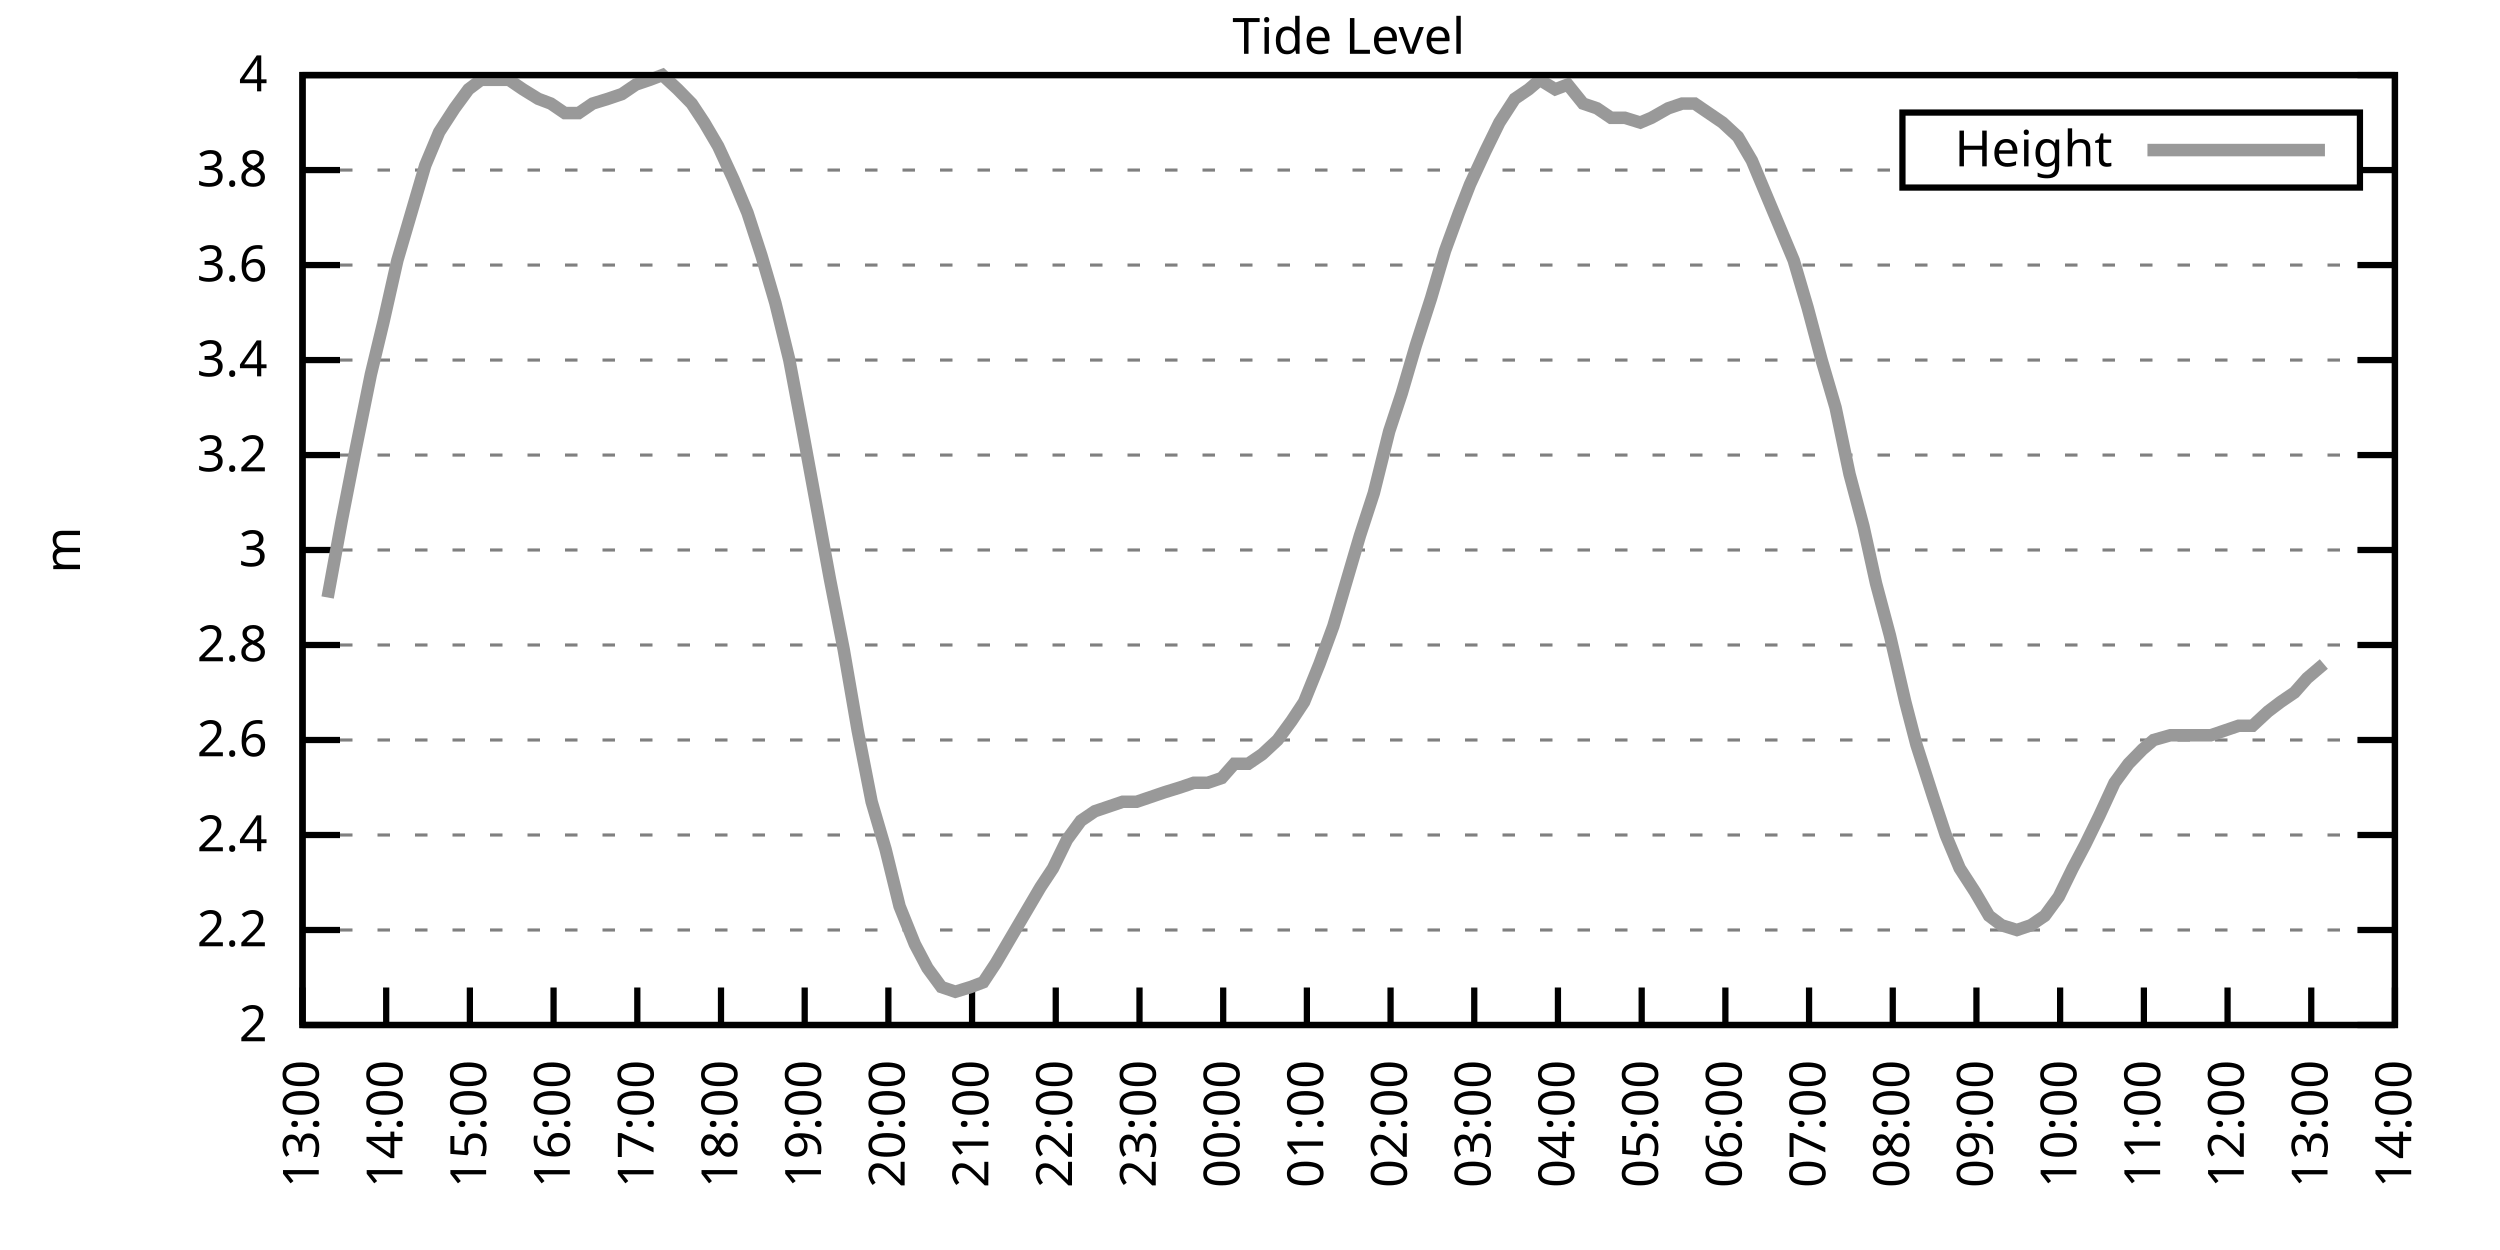
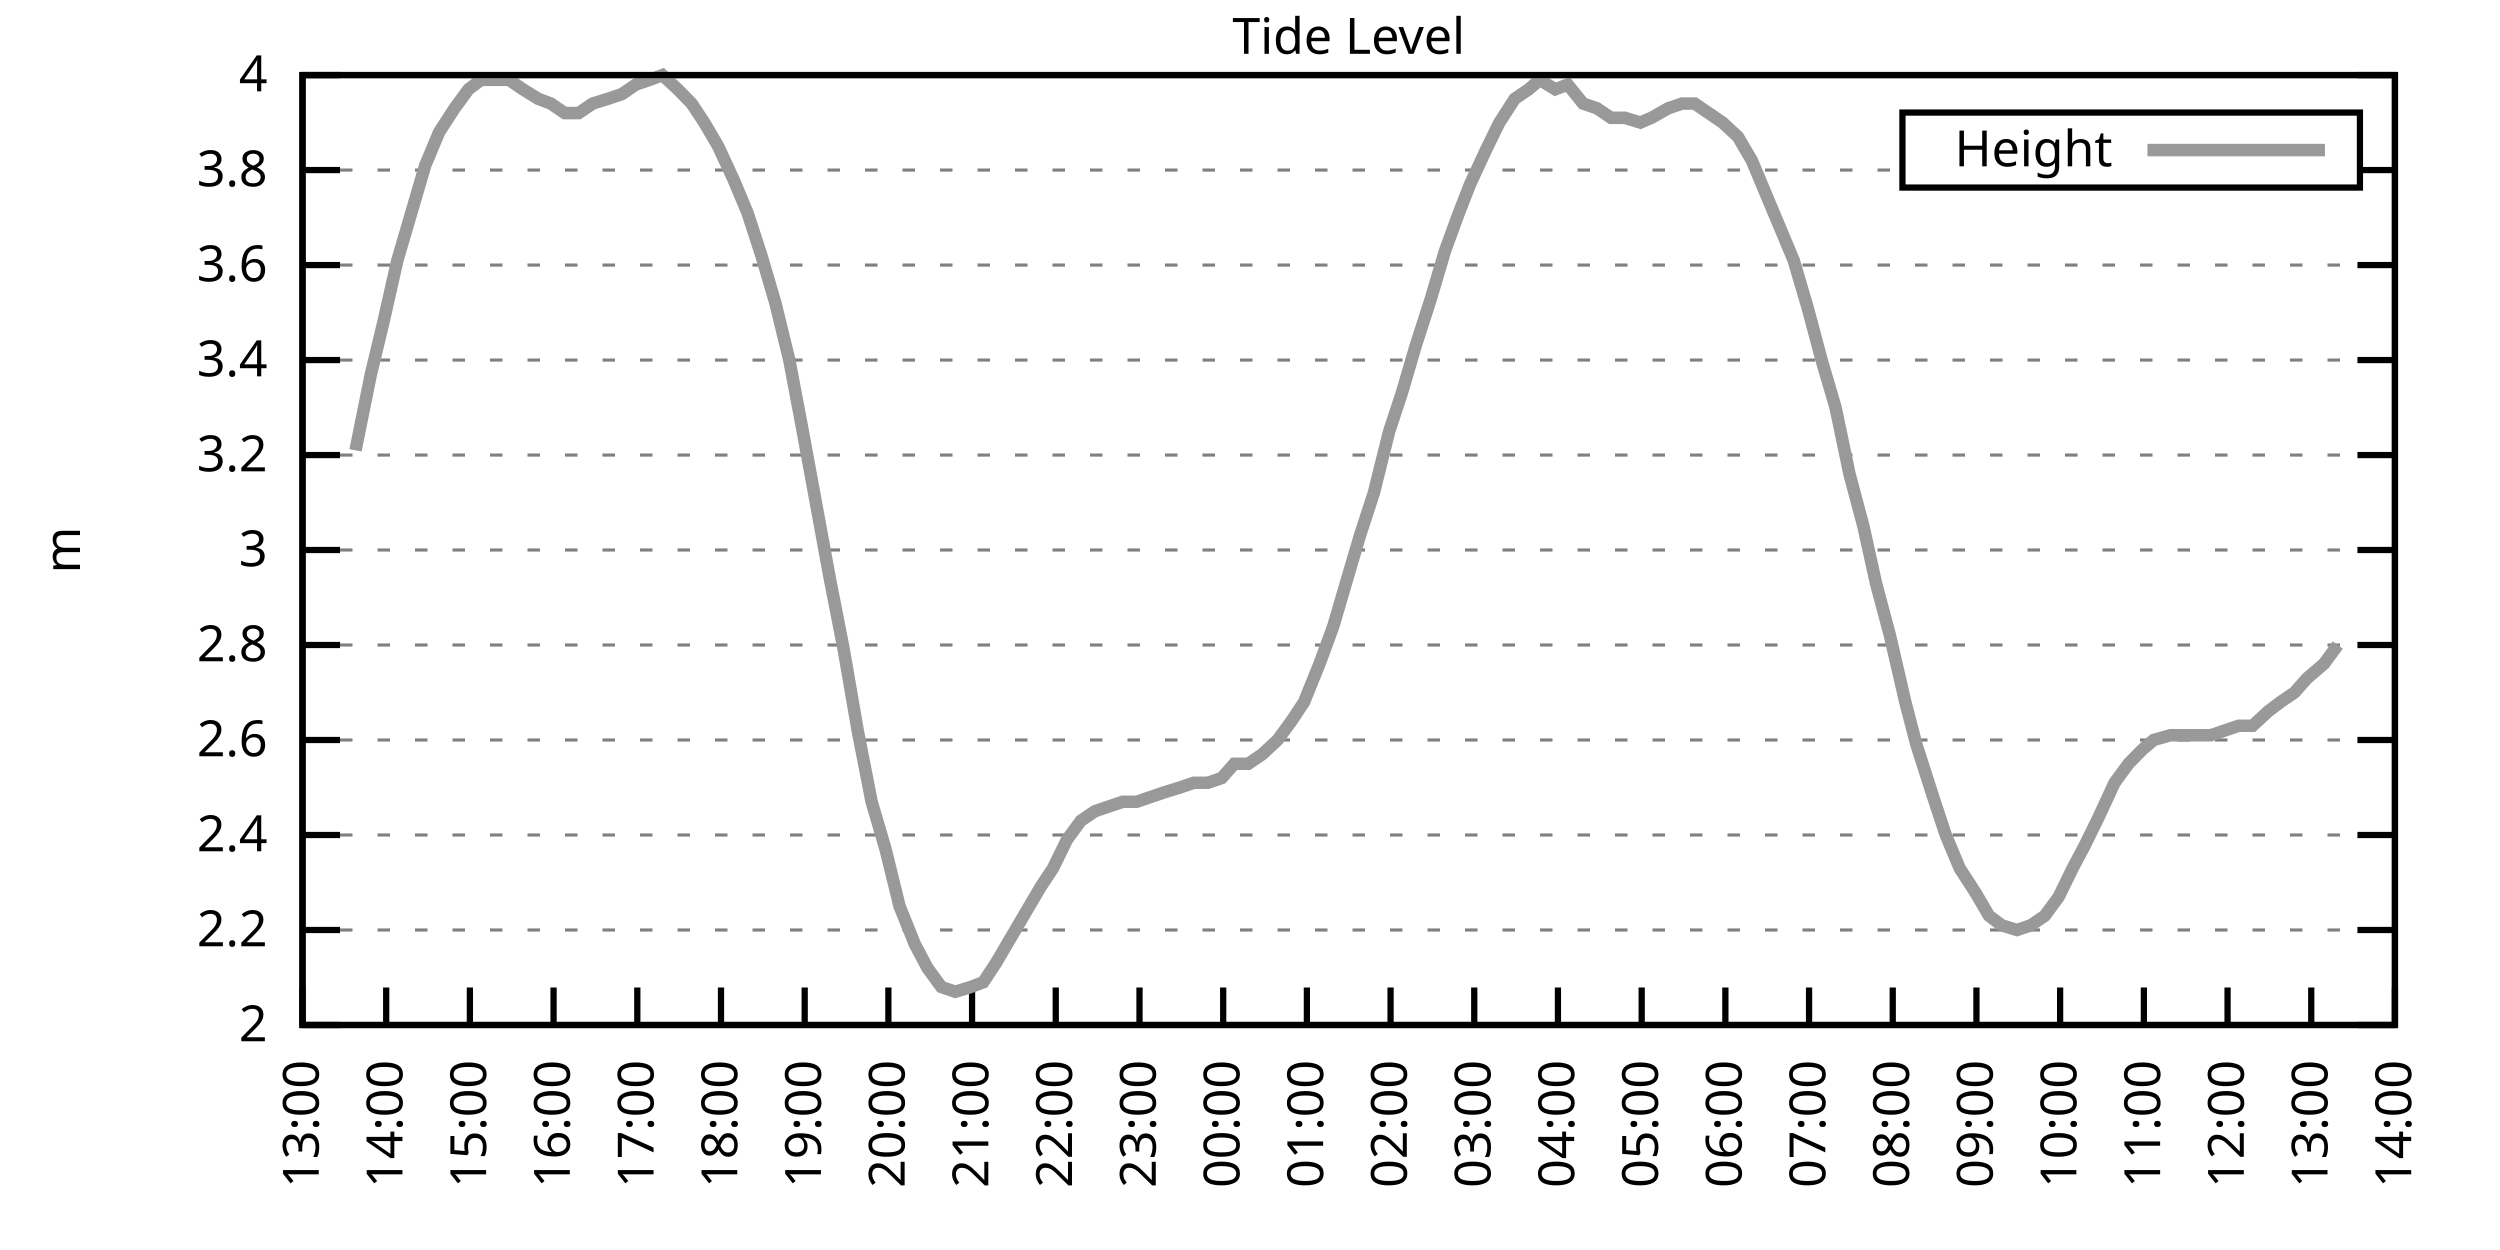
<svg xmlns="http://www.w3.org/2000/svg" xmlns:xlink="http://www.w3.org/1999/xlink" width="400" height="200" viewBox="0 0 400 200">
  <g id="gnuplot_canvas">
    <rect x="0" y="0" width="400" height="200" fill="none" />
    <defs>
      <circle id="gpDot" r="0.5" stroke-width="0.5" stroke="currentColor" />
      <path id="gpPt0" stroke-width="0.333" stroke="currentColor" d="M-1,0 h2 M0,-1 v2" />
      <path id="gpPt1" stroke-width="0.333" stroke="currentColor" d="M-1,-1 L1,1 M1,-1 L-1,1" />
      <path id="gpPt2" stroke-width="0.333" stroke="currentColor" d="M-1,0 L1,0 M0,-1 L0,1 M-1,-1 L1,1 M-1,1 L1,-1" />
      <rect id="gpPt3" stroke-width="0.333" stroke="currentColor" x="-1" y="-1" width="2" height="2" />
      <rect id="gpPt4" stroke-width="0.333" stroke="currentColor" fill="currentColor" x="-1" y="-1" width="2" height="2" />
      <circle id="gpPt5" stroke-width="0.333" stroke="currentColor" cx="0" cy="0" r="1" />
      <use xlink:href="#gpPt5" id="gpPt6" fill="currentColor" stroke="none" />
      <path id="gpPt7" stroke-width="0.333" stroke="currentColor" d="M0,-1.33 L-1.33,0.67 L1.33,0.67 z" />
      <use xlink:href="#gpPt7" id="gpPt8" fill="currentColor" stroke="none" />
      <use xlink:href="#gpPt7" id="gpPt9" stroke="currentColor" transform="rotate(180)" />
      <use xlink:href="#gpPt9" id="gpPt10" fill="currentColor" stroke="none" />
      <use xlink:href="#gpPt3" id="gpPt11" stroke="currentColor" transform="rotate(45)" />
      <use xlink:href="#gpPt11" id="gpPt12" fill="currentColor" stroke="none" />
      <path id="gpPt13" stroke-width="0.333" stroke="currentColor" d="M0,1.330 L1.265,0.411 L0.782,-1.067 L-0.782,-1.076 L-1.265,0.411 z" />
      <use xlink:href="#gpPt13" id="gpPt14" fill="currentColor" stroke="none" />
      <filter id="textbox" filterUnits="objectBoundingBox" x="0" y="0" height="1" width="1">
        <feFlood flood-color="white" flood-opacity="1" result="bgnd" />
        <feComposite in="SourceGraphic" in2="bgnd" operator="atop" />
      </filter>
      <filter id="greybox" filterUnits="objectBoundingBox" x="0" y="0" height="1" width="1">
        <feFlood flood-color="lightgrey" flood-opacity="1" result="grey" />
        <feComposite in="SourceGraphic" in2="grey" operator="atop" />
      </filter>
    </defs>
    <g fill="none" color="white" stroke="currentColor" stroke-width="1.00" stroke-linecap="butt" stroke-linejoin="miter">
</g>
    <g fill="none" color="black" stroke="currentColor" stroke-width="1.00" stroke-linecap="butt" stroke-linejoin="miter">
      <g stroke="none" shape-rendering="crispEdges">
        <polygon fill="rgb(255, 255, 255)" points="48.40,164.00 383.18,164.00 383.18,12.02 48.40,12.02 " />
      </g>
    </g>
    <g fill="none" color="black" stroke="currentColor" stroke-width="1.00" stroke-linecap="butt" stroke-linejoin="miter">
</g>
    <g fill="none" color="black" stroke="black" stroke-width="0.50" stroke-linecap="butt" stroke-linejoin="miter">
</g>
    <g fill="none" color="gray" stroke="currentColor" stroke-width="0.50" stroke-linecap="butt" stroke-linejoin="miter">
      <path stroke="gray" stroke-dasharray="2,4" class="gridline" d="M48.40,164.00 L383.19,164.00  " />
    </g>
    <g fill="none" color="gray" stroke="gray" stroke-width="1.00" stroke-linecap="butt" stroke-linejoin="miter">
</g>
    <g fill="none" color="black" stroke="currentColor" stroke-width="1.00" stroke-linecap="butt" stroke-linejoin="miter">
      <path stroke="black" d="M48.40,164.00 L54.40,164.00 M383.19,164.00 L377.19,164.00  " />
      <g transform="translate(42.80,166.60)" stroke="none" fill="black" font-family="Sans" font-size="8.00" text-anchor="end">
        <text>
          <tspan font-family="Sans"> 2</tspan>
        </text>
      </g>
    </g>
    <g fill="none" color="black" stroke="currentColor" stroke-width="1.00" stroke-linecap="butt" stroke-linejoin="miter">
</g>
    <g fill="none" color="black" stroke="black" stroke-width="0.50" stroke-linecap="butt" stroke-linejoin="miter">
</g>
    <g fill="none" color="gray" stroke="currentColor" stroke-width="0.50" stroke-linecap="butt" stroke-linejoin="miter">
      <path stroke="gray" stroke-dasharray="2,4" class="gridline" d="M48.40,148.80 L383.19,148.80  " />
    </g>
    <g fill="none" color="gray" stroke="gray" stroke-width="1.00" stroke-linecap="butt" stroke-linejoin="miter">
</g>
    <g fill="none" color="black" stroke="currentColor" stroke-width="1.00" stroke-linecap="butt" stroke-linejoin="miter">
      <path stroke="black" d="M48.40,148.80 L54.40,148.80 M383.19,148.80 L377.19,148.80  " />
      <g transform="translate(42.80,151.40)" stroke="none" fill="black" font-family="Sans" font-size="8.00" text-anchor="end">
        <text>
          <tspan font-family="Sans"> 2.2</tspan>
        </text>
      </g>
    </g>
    <g fill="none" color="black" stroke="currentColor" stroke-width="1.00" stroke-linecap="butt" stroke-linejoin="miter">
</g>
    <g fill="none" color="black" stroke="black" stroke-width="0.50" stroke-linecap="butt" stroke-linejoin="miter">
</g>
    <g fill="none" color="gray" stroke="currentColor" stroke-width="0.50" stroke-linecap="butt" stroke-linejoin="miter">
      <path stroke="gray" stroke-dasharray="2,4" class="gridline" d="M48.40,133.60 L383.19,133.60  " />
    </g>
    <g fill="none" color="gray" stroke="gray" stroke-width="1.00" stroke-linecap="butt" stroke-linejoin="miter">
</g>
    <g fill="none" color="black" stroke="currentColor" stroke-width="1.00" stroke-linecap="butt" stroke-linejoin="miter">
      <path stroke="black" d="M48.40,133.60 L54.40,133.60 M383.19,133.60 L377.19,133.60  " />
      <g transform="translate(42.80,136.20)" stroke="none" fill="black" font-family="Sans" font-size="8.00" text-anchor="end">
        <text>
          <tspan font-family="Sans"> 2.4</tspan>
        </text>
      </g>
    </g>
    <g fill="none" color="black" stroke="currentColor" stroke-width="1.00" stroke-linecap="butt" stroke-linejoin="miter">
</g>
    <g fill="none" color="black" stroke="black" stroke-width="0.50" stroke-linecap="butt" stroke-linejoin="miter">
</g>
    <g fill="none" color="gray" stroke="currentColor" stroke-width="0.50" stroke-linecap="butt" stroke-linejoin="miter">
      <path stroke="gray" stroke-dasharray="2,4" class="gridline" d="M48.40,118.40 L383.19,118.40  " />
    </g>
    <g fill="none" color="gray" stroke="gray" stroke-width="1.00" stroke-linecap="butt" stroke-linejoin="miter">
</g>
    <g fill="none" color="black" stroke="currentColor" stroke-width="1.00" stroke-linecap="butt" stroke-linejoin="miter">
      <path stroke="black" d="M48.40,118.40 L54.40,118.40 M383.19,118.40 L377.19,118.40  " />
      <g transform="translate(42.80,121.00)" stroke="none" fill="black" font-family="Sans" font-size="8.00" text-anchor="end">
        <text>
          <tspan font-family="Sans"> 2.6</tspan>
        </text>
      </g>
    </g>
    <g fill="none" color="black" stroke="currentColor" stroke-width="1.00" stroke-linecap="butt" stroke-linejoin="miter">
</g>
    <g fill="none" color="black" stroke="black" stroke-width="0.50" stroke-linecap="butt" stroke-linejoin="miter">
</g>
    <g fill="none" color="gray" stroke="currentColor" stroke-width="0.50" stroke-linecap="butt" stroke-linejoin="miter">
      <path stroke="gray" stroke-dasharray="2,4" class="gridline" d="M48.40,103.20 L383.19,103.20  " />
    </g>
    <g fill="none" color="gray" stroke="gray" stroke-width="1.00" stroke-linecap="butt" stroke-linejoin="miter">
</g>
    <g fill="none" color="black" stroke="currentColor" stroke-width="1.00" stroke-linecap="butt" stroke-linejoin="miter">
      <path stroke="black" d="M48.40,103.20 L54.40,103.20 M383.19,103.20 L377.19,103.20  " />
      <g transform="translate(42.80,105.80)" stroke="none" fill="black" font-family="Sans" font-size="8.00" text-anchor="end">
        <text>
          <tspan font-family="Sans"> 2.8</tspan>
        </text>
      </g>
    </g>
    <g fill="none" color="black" stroke="currentColor" stroke-width="1.00" stroke-linecap="butt" stroke-linejoin="miter">
</g>
    <g fill="none" color="black" stroke="black" stroke-width="0.50" stroke-linecap="butt" stroke-linejoin="miter">
</g>
    <g fill="none" color="gray" stroke="currentColor" stroke-width="0.50" stroke-linecap="butt" stroke-linejoin="miter">
      <path stroke="gray" stroke-dasharray="2,4" class="gridline" d="M48.40,88.00 L383.19,88.00  " />
    </g>
    <g fill="none" color="gray" stroke="gray" stroke-width="1.00" stroke-linecap="butt" stroke-linejoin="miter">
</g>
    <g fill="none" color="black" stroke="currentColor" stroke-width="1.00" stroke-linecap="butt" stroke-linejoin="miter">
      <path stroke="black" d="M48.40,88.00 L54.40,88.00 M383.19,88.00 L377.19,88.00  " />
      <g transform="translate(42.80,90.60)" stroke="none" fill="black" font-family="Sans" font-size="8.00" text-anchor="end">
        <text>
          <tspan font-family="Sans"> 3</tspan>
        </text>
      </g>
    </g>
    <g fill="none" color="black" stroke="currentColor" stroke-width="1.00" stroke-linecap="butt" stroke-linejoin="miter">
</g>
    <g fill="none" color="black" stroke="black" stroke-width="0.50" stroke-linecap="butt" stroke-linejoin="miter">
</g>
    <g fill="none" color="gray" stroke="currentColor" stroke-width="0.50" stroke-linecap="butt" stroke-linejoin="miter">
      <path stroke="gray" stroke-dasharray="2,4" class="gridline" d="M48.40,72.81 L383.19,72.81  " />
    </g>
    <g fill="none" color="gray" stroke="gray" stroke-width="1.00" stroke-linecap="butt" stroke-linejoin="miter">
</g>
    <g fill="none" color="black" stroke="currentColor" stroke-width="1.00" stroke-linecap="butt" stroke-linejoin="miter">
      <path stroke="black" d="M48.40,72.81 L54.40,72.81 M383.19,72.81 L377.19,72.81  " />
      <g transform="translate(42.80,75.41)" stroke="none" fill="black" font-family="Sans" font-size="8.00" text-anchor="end">
        <text>
          <tspan font-family="Sans"> 3.2</tspan>
        </text>
      </g>
    </g>
    <g fill="none" color="black" stroke="currentColor" stroke-width="1.00" stroke-linecap="butt" stroke-linejoin="miter">
</g>
    <g fill="none" color="black" stroke="black" stroke-width="0.50" stroke-linecap="butt" stroke-linejoin="miter">
</g>
    <g fill="none" color="gray" stroke="currentColor" stroke-width="0.50" stroke-linecap="butt" stroke-linejoin="miter">
      <path stroke="gray" stroke-dasharray="2,4" class="gridline" d="M48.40,57.61 L383.19,57.61  " />
    </g>
    <g fill="none" color="gray" stroke="gray" stroke-width="1.00" stroke-linecap="butt" stroke-linejoin="miter">
</g>
    <g fill="none" color="black" stroke="currentColor" stroke-width="1.00" stroke-linecap="butt" stroke-linejoin="miter">
      <path stroke="black" d="M48.40,57.61 L54.40,57.61 M383.19,57.61 L377.19,57.61  " />
      <g transform="translate(42.80,60.21)" stroke="none" fill="black" font-family="Sans" font-size="8.00" text-anchor="end">
        <text>
          <tspan font-family="Sans"> 3.4</tspan>
        </text>
      </g>
    </g>
    <g fill="none" color="black" stroke="currentColor" stroke-width="1.00" stroke-linecap="butt" stroke-linejoin="miter">
</g>
    <g fill="none" color="black" stroke="black" stroke-width="0.50" stroke-linecap="butt" stroke-linejoin="miter">
</g>
    <g fill="none" color="gray" stroke="currentColor" stroke-width="0.50" stroke-linecap="butt" stroke-linejoin="miter">
      <path stroke="gray" stroke-dasharray="2,4" class="gridline" d="M48.40,42.41 L383.19,42.41  " />
    </g>
    <g fill="none" color="gray" stroke="gray" stroke-width="1.00" stroke-linecap="butt" stroke-linejoin="miter">
</g>
    <g fill="none" color="black" stroke="currentColor" stroke-width="1.00" stroke-linecap="butt" stroke-linejoin="miter">
      <path stroke="black" d="M48.40,42.41 L54.40,42.41 M383.19,42.41 L377.19,42.41  " />
      <g transform="translate(42.80,45.01)" stroke="none" fill="black" font-family="Sans" font-size="8.00" text-anchor="end">
        <text>
          <tspan font-family="Sans"> 3.6</tspan>
        </text>
      </g>
    </g>
    <g fill="none" color="black" stroke="currentColor" stroke-width="1.00" stroke-linecap="butt" stroke-linejoin="miter">
</g>
    <g fill="none" color="black" stroke="black" stroke-width="0.50" stroke-linecap="butt" stroke-linejoin="miter">
</g>
    <g fill="none" color="gray" stroke="currentColor" stroke-width="0.50" stroke-linecap="butt" stroke-linejoin="miter">
      <path stroke="gray" stroke-dasharray="2,4" class="gridline" d="M48.40,27.21 L304.39,27.21 M377.59,27.21 L383.19,27.21  " />
    </g>
    <g fill="none" color="gray" stroke="gray" stroke-width="1.00" stroke-linecap="butt" stroke-linejoin="miter">
</g>
    <g fill="none" color="black" stroke="currentColor" stroke-width="1.00" stroke-linecap="butt" stroke-linejoin="miter">
      <path stroke="black" d="M48.40,27.21 L54.40,27.21 M383.19,27.21 L377.19,27.21  " />
      <g transform="translate(42.80,29.81)" stroke="none" fill="black" font-family="Sans" font-size="8.00" text-anchor="end">
        <text>
          <tspan font-family="Sans"> 3.8</tspan>
        </text>
      </g>
    </g>
    <g fill="none" color="black" stroke="currentColor" stroke-width="1.00" stroke-linecap="butt" stroke-linejoin="miter">
</g>
    <g fill="none" color="black" stroke="black" stroke-width="0.50" stroke-linecap="butt" stroke-linejoin="miter">
</g>
    <g fill="none" color="gray" stroke="currentColor" stroke-width="0.50" stroke-linecap="butt" stroke-linejoin="miter">
      <path stroke="gray" stroke-dasharray="2,4" class="gridline" d="M48.40,12.01 L383.19,12.01  " />
    </g>
    <g fill="none" color="gray" stroke="gray" stroke-width="1.00" stroke-linecap="butt" stroke-linejoin="miter">
</g>
    <g fill="none" color="black" stroke="currentColor" stroke-width="1.00" stroke-linecap="butt" stroke-linejoin="miter">
      <path stroke="black" d="M48.40,12.01 L54.40,12.01 M383.19,12.01 L377.19,12.01  " />
      <g transform="translate(42.80,14.61)" stroke="none" fill="black" font-family="Sans" font-size="8.00" text-anchor="end">
        <text>
          <tspan font-family="Sans"> 4</tspan>
        </text>
      </g>
    </g>
    <g fill="none" color="black" stroke="currentColor" stroke-width="1.00" stroke-linecap="butt" stroke-linejoin="miter">
      <path stroke="black" d="M48.40,164.00 L48.40,158.00  " />
      <g transform="translate(51.00,169.60) rotate(270.00)" stroke="none" fill="black" font-family="Sans" font-size="8.00" text-anchor="end">
        <text>
          <tspan font-family="Sans">13:00</tspan>
        </text>
      </g>
    </g>
    <g fill="none" color="black" stroke="currentColor" stroke-width="1.00" stroke-linecap="butt" stroke-linejoin="miter">
      <path stroke="black" d="M61.79,164.00 L61.79,158.00  " />
      <g transform="translate(64.39,169.60) rotate(270.00)" stroke="none" fill="black" font-family="Sans" font-size="8.00" text-anchor="end">
        <text>
          <tspan font-family="Sans">14:00</tspan>
        </text>
      </g>
    </g>
    <g fill="none" color="black" stroke="currentColor" stroke-width="1.00" stroke-linecap="butt" stroke-linejoin="miter">
      <path stroke="black" d="M75.18,164.00 L75.18,158.00  " />
      <g transform="translate(77.78,169.60) rotate(270.00)" stroke="none" fill="black" font-family="Sans" font-size="8.00" text-anchor="end">
        <text>
          <tspan font-family="Sans">15:00</tspan>
        </text>
      </g>
    </g>
    <g fill="none" color="black" stroke="currentColor" stroke-width="1.00" stroke-linecap="butt" stroke-linejoin="miter">
      <path stroke="black" d="M88.57,164.00 L88.57,158.00  " />
      <g transform="translate(91.17,169.60) rotate(270.00)" stroke="none" fill="black" font-family="Sans" font-size="8.00" text-anchor="end">
        <text>
          <tspan font-family="Sans">16:00</tspan>
        </text>
      </g>
    </g>
    <g fill="none" color="black" stroke="currentColor" stroke-width="1.00" stroke-linecap="butt" stroke-linejoin="miter">
      <path stroke="black" d="M101.97,164.00 L101.97,158.00  " />
      <g transform="translate(104.57,169.60) rotate(270.00)" stroke="none" fill="black" font-family="Sans" font-size="8.00" text-anchor="end">
        <text>
          <tspan font-family="Sans">17:00</tspan>
        </text>
      </g>
    </g>
    <g fill="none" color="black" stroke="currentColor" stroke-width="1.00" stroke-linecap="butt" stroke-linejoin="miter">
      <path stroke="black" d="M115.36,164.00 L115.36,158.00  " />
      <g transform="translate(117.96,169.60) rotate(270.00)" stroke="none" fill="black" font-family="Sans" font-size="8.00" text-anchor="end">
        <text>
          <tspan font-family="Sans">18:00</tspan>
        </text>
      </g>
    </g>
    <g fill="none" color="black" stroke="currentColor" stroke-width="1.00" stroke-linecap="butt" stroke-linejoin="miter">
      <path stroke="black" d="M128.75,164.00 L128.75,158.00  " />
      <g transform="translate(131.35,169.60) rotate(270.00)" stroke="none" fill="black" font-family="Sans" font-size="8.00" text-anchor="end">
        <text>
          <tspan font-family="Sans">19:00</tspan>
        </text>
      </g>
    </g>
    <g fill="none" color="black" stroke="currentColor" stroke-width="1.00" stroke-linecap="butt" stroke-linejoin="miter">
      <path stroke="black" d="M142.14,164.00 L142.14,158.00  " />
      <g transform="translate(144.74,169.60) rotate(270.00)" stroke="none" fill="black" font-family="Sans" font-size="8.00" text-anchor="end">
        <text>
          <tspan font-family="Sans">20:00</tspan>
        </text>
      </g>
    </g>
    <g fill="none" color="black" stroke="currentColor" stroke-width="1.00" stroke-linecap="butt" stroke-linejoin="miter">
      <path stroke="black" d="M155.53,164.00 L155.53,158.00  " />
      <g transform="translate(158.13,169.60) rotate(270.00)" stroke="none" fill="black" font-family="Sans" font-size="8.00" text-anchor="end">
        <text>
          <tspan font-family="Sans">21:00</tspan>
        </text>
      </g>
    </g>
    <g fill="none" color="black" stroke="currentColor" stroke-width="1.00" stroke-linecap="butt" stroke-linejoin="miter">
      <path stroke="black" d="M168.92,164.00 L168.92,158.00  " />
      <g transform="translate(171.52,169.60) rotate(270.00)" stroke="none" fill="black" font-family="Sans" font-size="8.00" text-anchor="end">
        <text>
          <tspan font-family="Sans">22:00</tspan>
        </text>
      </g>
    </g>
    <g fill="none" color="black" stroke="currentColor" stroke-width="1.00" stroke-linecap="butt" stroke-linejoin="miter">
      <path stroke="black" d="M182.32,164.00 L182.32,158.00  " />
      <g transform="translate(184.92,169.60) rotate(270.00)" stroke="none" fill="black" font-family="Sans" font-size="8.00" text-anchor="end">
        <text>
          <tspan font-family="Sans">23:00</tspan>
        </text>
      </g>
    </g>
    <g fill="none" color="black" stroke="currentColor" stroke-width="1.00" stroke-linecap="butt" stroke-linejoin="miter">
      <path stroke="black" d="M195.71,164.00 L195.71,158.00  " />
      <g transform="translate(198.31,169.60) rotate(270.00)" stroke="none" fill="black" font-family="Sans" font-size="8.00" text-anchor="end">
        <text>
          <tspan font-family="Sans">00:00</tspan>
        </text>
      </g>
    </g>
    <g fill="none" color="black" stroke="currentColor" stroke-width="1.00" stroke-linecap="butt" stroke-linejoin="miter">
      <path stroke="black" d="M209.10,164.00 L209.10,158.00  " />
      <g transform="translate(211.70,169.60) rotate(270.00)" stroke="none" fill="black" font-family="Sans" font-size="8.00" text-anchor="end">
        <text>
          <tspan font-family="Sans">01:00</tspan>
        </text>
      </g>
    </g>
    <g fill="none" color="black" stroke="currentColor" stroke-width="1.00" stroke-linecap="butt" stroke-linejoin="miter">
      <path stroke="black" d="M222.49,164.00 L222.49,158.00  " />
      <g transform="translate(225.09,169.60) rotate(270.00)" stroke="none" fill="black" font-family="Sans" font-size="8.00" text-anchor="end">
        <text>
          <tspan font-family="Sans">02:00</tspan>
        </text>
      </g>
    </g>
    <g fill="none" color="black" stroke="currentColor" stroke-width="1.00" stroke-linecap="butt" stroke-linejoin="miter">
      <path stroke="black" d="M235.88,164.00 L235.88,158.00  " />
      <g transform="translate(238.48,169.60) rotate(270.00)" stroke="none" fill="black" font-family="Sans" font-size="8.00" text-anchor="end">
        <text>
          <tspan font-family="Sans">03:00</tspan>
        </text>
      </g>
    </g>
    <g fill="none" color="black" stroke="currentColor" stroke-width="1.00" stroke-linecap="butt" stroke-linejoin="miter">
      <path stroke="black" d="M249.27,164.00 L249.27,158.00  " />
      <g transform="translate(251.87,169.60) rotate(270.00)" stroke="none" fill="black" font-family="Sans" font-size="8.00" text-anchor="end">
        <text>
          <tspan font-family="Sans">04:00</tspan>
        </text>
      </g>
    </g>
    <g fill="none" color="black" stroke="currentColor" stroke-width="1.00" stroke-linecap="butt" stroke-linejoin="miter">
      <path stroke="black" d="M262.67,164.00 L262.67,158.00  " />
      <g transform="translate(265.27,169.60) rotate(270.00)" stroke="none" fill="black" font-family="Sans" font-size="8.00" text-anchor="end">
        <text>
          <tspan font-family="Sans">05:00</tspan>
        </text>
      </g>
    </g>
    <g fill="none" color="black" stroke="currentColor" stroke-width="1.00" stroke-linecap="butt" stroke-linejoin="miter">
      <path stroke="black" d="M276.06,164.00 L276.06,158.00  " />
      <g transform="translate(278.66,169.60) rotate(270.00)" stroke="none" fill="black" font-family="Sans" font-size="8.00" text-anchor="end">
        <text>
          <tspan font-family="Sans">06:00</tspan>
        </text>
      </g>
    </g>
    <g fill="none" color="black" stroke="currentColor" stroke-width="1.00" stroke-linecap="butt" stroke-linejoin="miter">
      <path stroke="black" d="M289.45,164.00 L289.45,158.00  " />
      <g transform="translate(292.05,169.60) rotate(270.00)" stroke="none" fill="black" font-family="Sans" font-size="8.00" text-anchor="end">
        <text>
          <tspan font-family="Sans">07:00</tspan>
        </text>
      </g>
    </g>
    <g fill="none" color="black" stroke="currentColor" stroke-width="1.00" stroke-linecap="butt" stroke-linejoin="miter">
      <path stroke="black" d="M302.84,164.00 L302.84,158.00  " />
      <g transform="translate(305.44,169.60) rotate(270.00)" stroke="none" fill="black" font-family="Sans" font-size="8.00" text-anchor="end">
        <text>
          <tspan font-family="Sans">08:00</tspan>
        </text>
      </g>
    </g>
    <g fill="none" color="black" stroke="currentColor" stroke-width="1.00" stroke-linecap="butt" stroke-linejoin="miter">
      <path stroke="black" d="M316.23,164.00 L316.23,158.00  " />
      <g transform="translate(318.83,169.60) rotate(270.00)" stroke="none" fill="black" font-family="Sans" font-size="8.00" text-anchor="end">
        <text>
          <tspan font-family="Sans">09:00</tspan>
        </text>
      </g>
    </g>
    <g fill="none" color="black" stroke="currentColor" stroke-width="1.00" stroke-linecap="butt" stroke-linejoin="miter">
      <path stroke="black" d="M329.62,164.00 L329.62,158.00  " />
      <g transform="translate(332.22,169.60) rotate(270.00)" stroke="none" fill="black" font-family="Sans" font-size="8.00" text-anchor="end">
        <text>
          <tspan font-family="Sans">10:00</tspan>
        </text>
      </g>
    </g>
    <g fill="none" color="black" stroke="currentColor" stroke-width="1.00" stroke-linecap="butt" stroke-linejoin="miter">
      <path stroke="black" d="M343.02,164.00 L343.02,158.00  " />
      <g transform="translate(345.62,169.60) rotate(270.00)" stroke="none" fill="black" font-family="Sans" font-size="8.00" text-anchor="end">
        <text>
          <tspan font-family="Sans">11:00</tspan>
        </text>
      </g>
    </g>
    <g fill="none" color="black" stroke="currentColor" stroke-width="1.00" stroke-linecap="butt" stroke-linejoin="miter">
      <path stroke="black" d="M356.41,164.00 L356.41,158.00  " />
      <g transform="translate(359.01,169.60) rotate(270.00)" stroke="none" fill="black" font-family="Sans" font-size="8.00" text-anchor="end">
        <text>
          <tspan font-family="Sans">12:00</tspan>
        </text>
      </g>
    </g>
    <g fill="none" color="black" stroke="currentColor" stroke-width="1.00" stroke-linecap="butt" stroke-linejoin="miter">
      <path stroke="black" d="M369.80,164.00 L369.80,158.00  " />
      <g transform="translate(372.40,169.60) rotate(270.00)" stroke="none" fill="black" font-family="Sans" font-size="8.00" text-anchor="end">
        <text>
          <tspan font-family="Sans">13:00</tspan>
        </text>
      </g>
    </g>
    <g fill="none" color="black" stroke="currentColor" stroke-width="1.00" stroke-linecap="butt" stroke-linejoin="miter">
      <path stroke="black" d="M383.19,164.00 L383.19,158.00  " />
      <g transform="translate(385.79,169.60) rotate(270.00)" stroke="none" fill="black" font-family="Sans" font-size="8.00" text-anchor="end">
        <text>
          <tspan font-family="Sans">14:00</tspan>
        </text>
      </g>
    </g>
    <g fill="none" color="black" stroke="currentColor" stroke-width="1.00" stroke-linecap="butt" stroke-linejoin="miter">
</g>
    <g fill="none" color="black" stroke="currentColor" stroke-width="1.00" stroke-linecap="butt" stroke-linejoin="miter">
      <path stroke="black" d="M48.40,12.01 L48.40,164.00 L383.19,164.00 L383.19,12.01 L48.40,12.01 Z  " />
    </g>
    <g fill="none" color="black" stroke="currentColor" stroke-width="1.00" stroke-linecap="butt" stroke-linejoin="miter">
</g>
    <g fill="none" color="black" stroke="currentColor" stroke-width="1.00" stroke-linecap="butt" stroke-linejoin="miter">
      <path stroke="black" d="M304.39,30.01 L304.39,18.01 L377.59,18.01 L377.59,30.01 L304.39,30.01 Z  " />
    </g>
    <g id="Tide_level_plot_1">
      <g fill="none" color="white" stroke="black" stroke-width="2.00" stroke-linecap="butt" stroke-linejoin="miter">
</g>
      <g fill="none" color="black" stroke="currentColor" stroke-width="2.00" stroke-linecap="butt" stroke-linejoin="miter">
        <g transform="translate(337.99,26.61)" stroke="none" fill="black" font-family="Sans" font-size="8.00" text-anchor="end">
          <text>
            <tspan font-family="Sans">Height</tspan>
          </text>
        </g>
      </g>
      <g fill="none" color="black" stroke="currentColor" stroke-width="2.00" stroke-linecap="butt" stroke-linejoin="miter">
-         <path stroke="rgb(153, 153, 153)" d="M343.59,24.01 L371.99,24.01 M52.42,95.60 L54.65,83.45 L56.88,72.05 L59.34,59.89 L61.35,51.53 L63.58,41.65   L65.81,34.05 L68.04,26.45 L70.27,21.13 L72.73,17.33 L74.96,14.29 L76.97,12.77 L79.20,12.77 L81.43,12.77   L83.66,14.29 L86.12,15.81 L88.13,16.57 L90.36,18.09 L92.59,18.09 L94.82,16.57 L97.28,15.81 L99.51,15.05   L101.74,13.53 L103.98,12.77 L105.98,12.01 L108.44,14.29 L110.67,16.57 L112.68,19.61 L114.91,23.41 L117.37,28.73   L119.60,34.05 L121.83,40.89 L124.06,48.49 L126.29,57.61 L128.30,68.25 L130.54,80.41 L132.77,92.56 L135.00,103.96   L137.23,116.88 L139.46,128.28 L141.69,135.88 L143.93,145.00 L146.38,151.08 L148.39,154.88 L150.62,157.92 L152.85,158.68   L155.31,157.92 L157.32,157.16 L159.33,154.12 L161.56,150.32 L164.24,145.76 L166.47,141.96 L168.48,138.92 L170.71,134.36   L172.94,131.32 L175.17,129.80 L177.41,129.04 L179.64,128.28 L181.87,128.28 L184.10,127.52 L186.33,126.76 L188.79,126.00   L191.02,125.24 L193.25,125.24 L195.48,124.48 L197.49,122.20 L199.73,122.20 L201.96,120.68 L204.41,118.40 L206.64,115.36   L208.65,112.32 L211.11,106.24 L213.34,100.16 L215.57,92.56 L217.58,85.73 L219.81,78.89 L222.27,69.01 L224.28,62.93   L226.51,55.33 L228.96,47.73 L231.20,40.13 L233.43,34.05 L235.21,29.49 L237.67,24.17 L239.90,19.61 L242.36,15.81   L244.59,14.29 L246.37,12.77 L248.83,14.29 L250.84,13.53 L253.29,16.57 L255.52,17.33 L257.76,18.85 L259.99,18.85   L262.44,19.61 L264.23,18.85 L266.91,17.33 L269.14,16.57 L271.15,16.57 L273.38,18.09 L275.61,19.61 L278.07,21.89   L280.30,25.69 L282.53,31.01 L284.76,36.33 L286.99,41.65 L289.23,49.25 L291.46,57.61 L293.69,65.21 L295.92,75.85   L298.15,84.21 L300.16,93.32 L302.39,101.68 L304.85,112.32 L306.63,119.16 L309.31,127.52 L311.32,133.60 L313.55,138.92   L316.01,142.72 L318.24,146.52 L320.25,148.04 L322.70,148.80 L324.94,148.04 L327.17,146.52 L329.40,143.48 L331.63,138.92   L333.64,135.12 L335.87,130.56 L338.33,125.24 L340.56,122.20 L342.79,119.92 L344.58,118.40 L347.26,117.64 L349.49,117.64   L351.72,117.64 L353.73,117.64 L355.96,116.88 L358.19,116.12 L360.42,116.12 L362.88,113.84 L364.89,112.32 L367.12,110.80   L369.13,108.52 L371.81,106.24  " />
+         <path stroke="rgb(153, 153, 153)" d="M343.59,24.01 L371.99,24.01 M56.88,72.05 L59.34,59.89 L61.35,51.53 L63.58,41.65 L65.81,34.05 L68.04,26.45   L70.27,21.13 L72.73,17.33 L74.96,14.29 L76.97,12.77 L79.20,12.77 L81.43,12.77 L83.66,14.29 L86.12,15.81   L88.13,16.57 L90.36,18.09 L92.59,18.09 L94.82,16.57 L97.28,15.81 L99.51,15.05 L101.74,13.53 L103.98,12.77   L105.98,12.01 L108.44,14.29 L110.67,16.57 L112.68,19.61 L114.91,23.41 L117.37,28.73 L119.60,34.05 L121.83,40.89   L124.06,48.49 L126.29,57.61 L128.30,68.25 L130.54,80.41 L132.77,92.56 L135.00,103.96 L137.23,116.88 L139.46,128.28   L141.69,135.88 L143.93,145.00 L146.38,151.08 L148.39,154.88 L150.62,157.92 L152.85,158.68 L155.31,157.92 L157.32,157.16   L159.33,154.12 L161.56,150.32 L164.24,145.76 L166.47,141.96 L168.48,138.92 L170.71,134.36 L172.94,131.32 L175.17,129.80   L177.41,129.04 L179.64,128.28 L181.87,128.28 L184.10,127.52 L186.33,126.76 L188.79,126.00 L191.02,125.24 L193.25,125.24   L195.48,124.48 L197.49,122.20 L199.73,122.20 L201.96,120.68 L204.41,118.40 L206.64,115.36 L208.65,112.32 L211.11,106.24   L213.34,100.16 L215.57,92.56 L217.58,85.73 L219.81,78.89 L222.27,69.01 L224.28,62.93 L226.51,55.33 L228.96,47.73   L231.20,40.13 L233.43,34.05 L235.21,29.49 L237.67,24.17 L239.90,19.61 L242.36,15.81 L244.59,14.29 L246.37,12.77   L248.83,14.29 L250.84,13.53 L253.29,16.57 L255.52,17.33 L257.76,18.85 L259.99,18.85 L262.44,19.61 L264.23,18.85   L266.91,17.33 L269.14,16.57 L271.15,16.57 L273.38,18.09 L275.61,19.61 L278.07,21.89 L280.30,25.69 L282.53,31.01   L284.76,36.33 L286.99,41.65 L289.23,49.25 L291.46,57.61 L293.69,65.21 L295.92,75.85 L298.15,84.21 L300.16,93.32   L302.39,101.68 L304.85,112.32 L306.63,119.16 L309.31,127.52 L311.32,133.60 L313.55,138.92 L316.01,142.72 L318.24,146.52   L320.25,148.04 L322.70,148.80 L324.94,148.04 L327.17,146.52 L329.40,143.48 L331.63,138.92 L333.64,135.12 L335.87,130.56   L338.33,125.24 L340.56,122.20 L342.79,119.92 L344.58,118.40 L347.26,117.64 L349.49,117.64 L351.72,117.64 L353.73,117.64   L355.96,116.88 L358.19,116.12 L360.42,116.12 L362.88,113.84 L364.89,112.32 L367.12,110.80 L369.13,108.52 L371.81,106.24   L374.04,103.20  " />
      </g>
    </g>
    <g fill="none" color="black" stroke="currentColor" stroke-width="2.00" stroke-linecap="butt" stroke-linejoin="miter">
</g>
    <g fill="none" color="black" stroke="black" stroke-width="1.00" stroke-linecap="butt" stroke-linejoin="miter">
</g>
    <g fill="none" color="black" stroke="currentColor" stroke-width="1.00" stroke-linecap="butt" stroke-linejoin="miter">
      <path stroke="black" d="M48.40,12.01 L48.40,164.00 L383.19,164.00 L383.19,12.01 L48.40,12.01 Z  " />
      <g transform="translate(12.80,88.01) rotate(270.00)" stroke="none" fill="black" font-family="Sans" font-size="8.00" text-anchor="middle">
        <text>
          <tspan font-family="Sans">m</tspan>
        </text>
      </g>
    </g>
    <g fill="none" color="black" stroke="currentColor" stroke-width="1.00" stroke-linecap="butt" stroke-linejoin="miter">
</g>
    <g fill="none" color="black" stroke="currentColor" stroke-width="1.00" stroke-linecap="butt" stroke-linejoin="miter">
      <g transform="translate(215.79,8.61)" stroke="none" fill="black" font-family="Sans" font-size="8.00" text-anchor="middle">
        <text>
          <tspan font-family="Sans">Tide Level</tspan>
        </text>
      </g>
    </g>
    <g fill="none" color="black" stroke="currentColor" stroke-width="1.00" stroke-linecap="butt" stroke-linejoin="miter">
</g>
  </g>
</svg>
